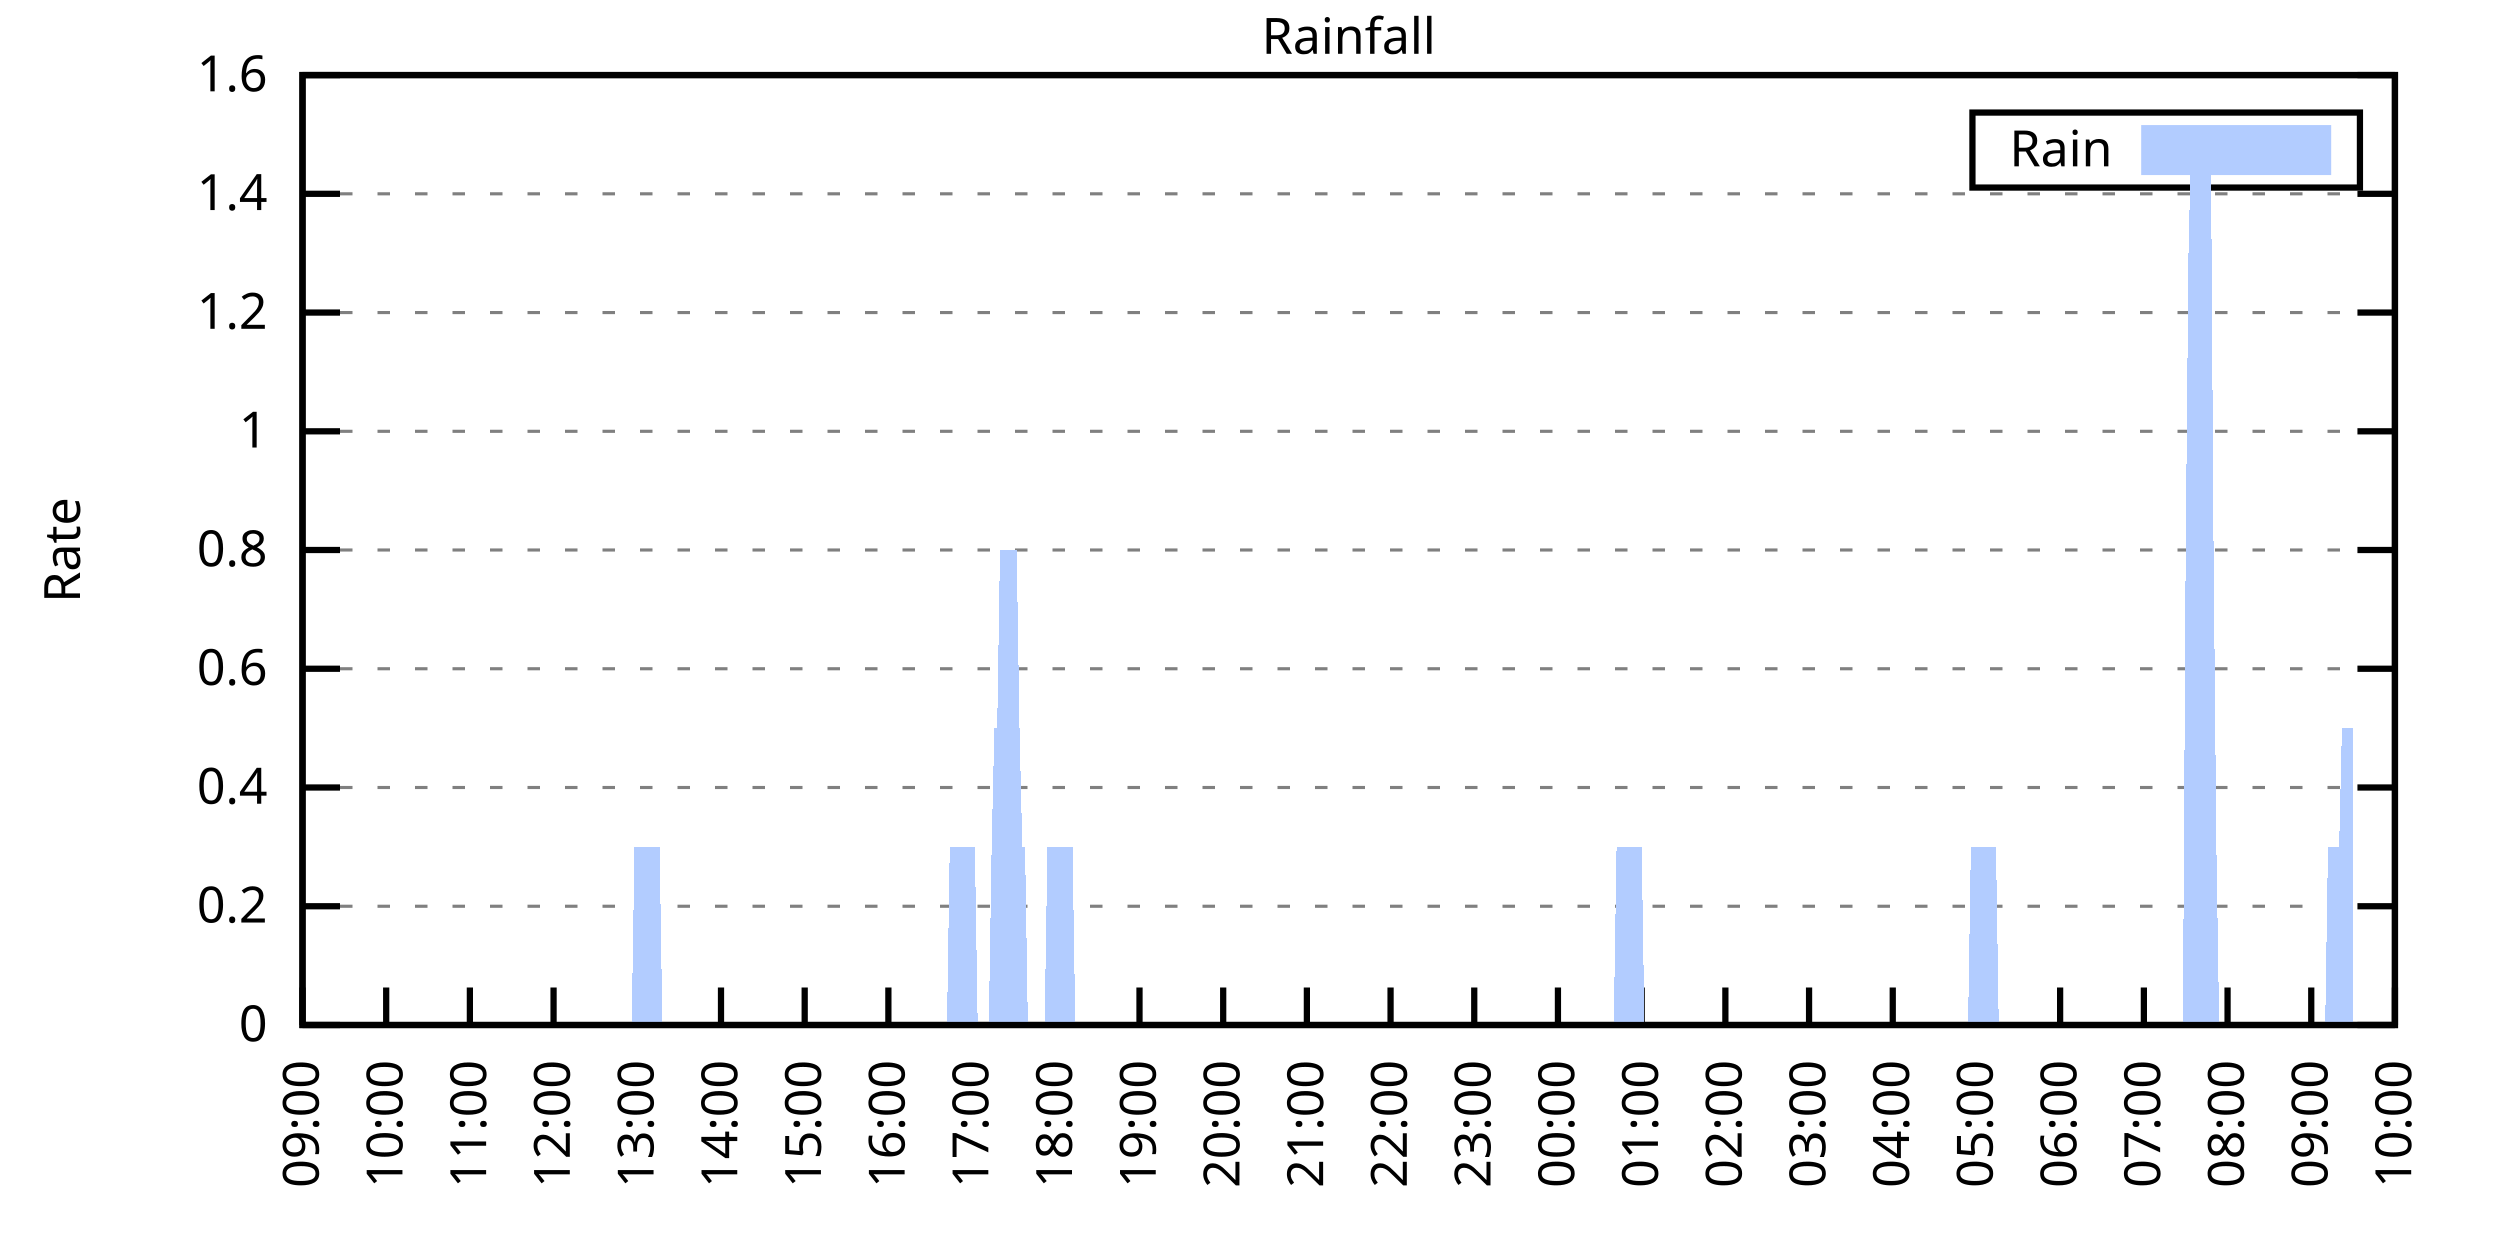
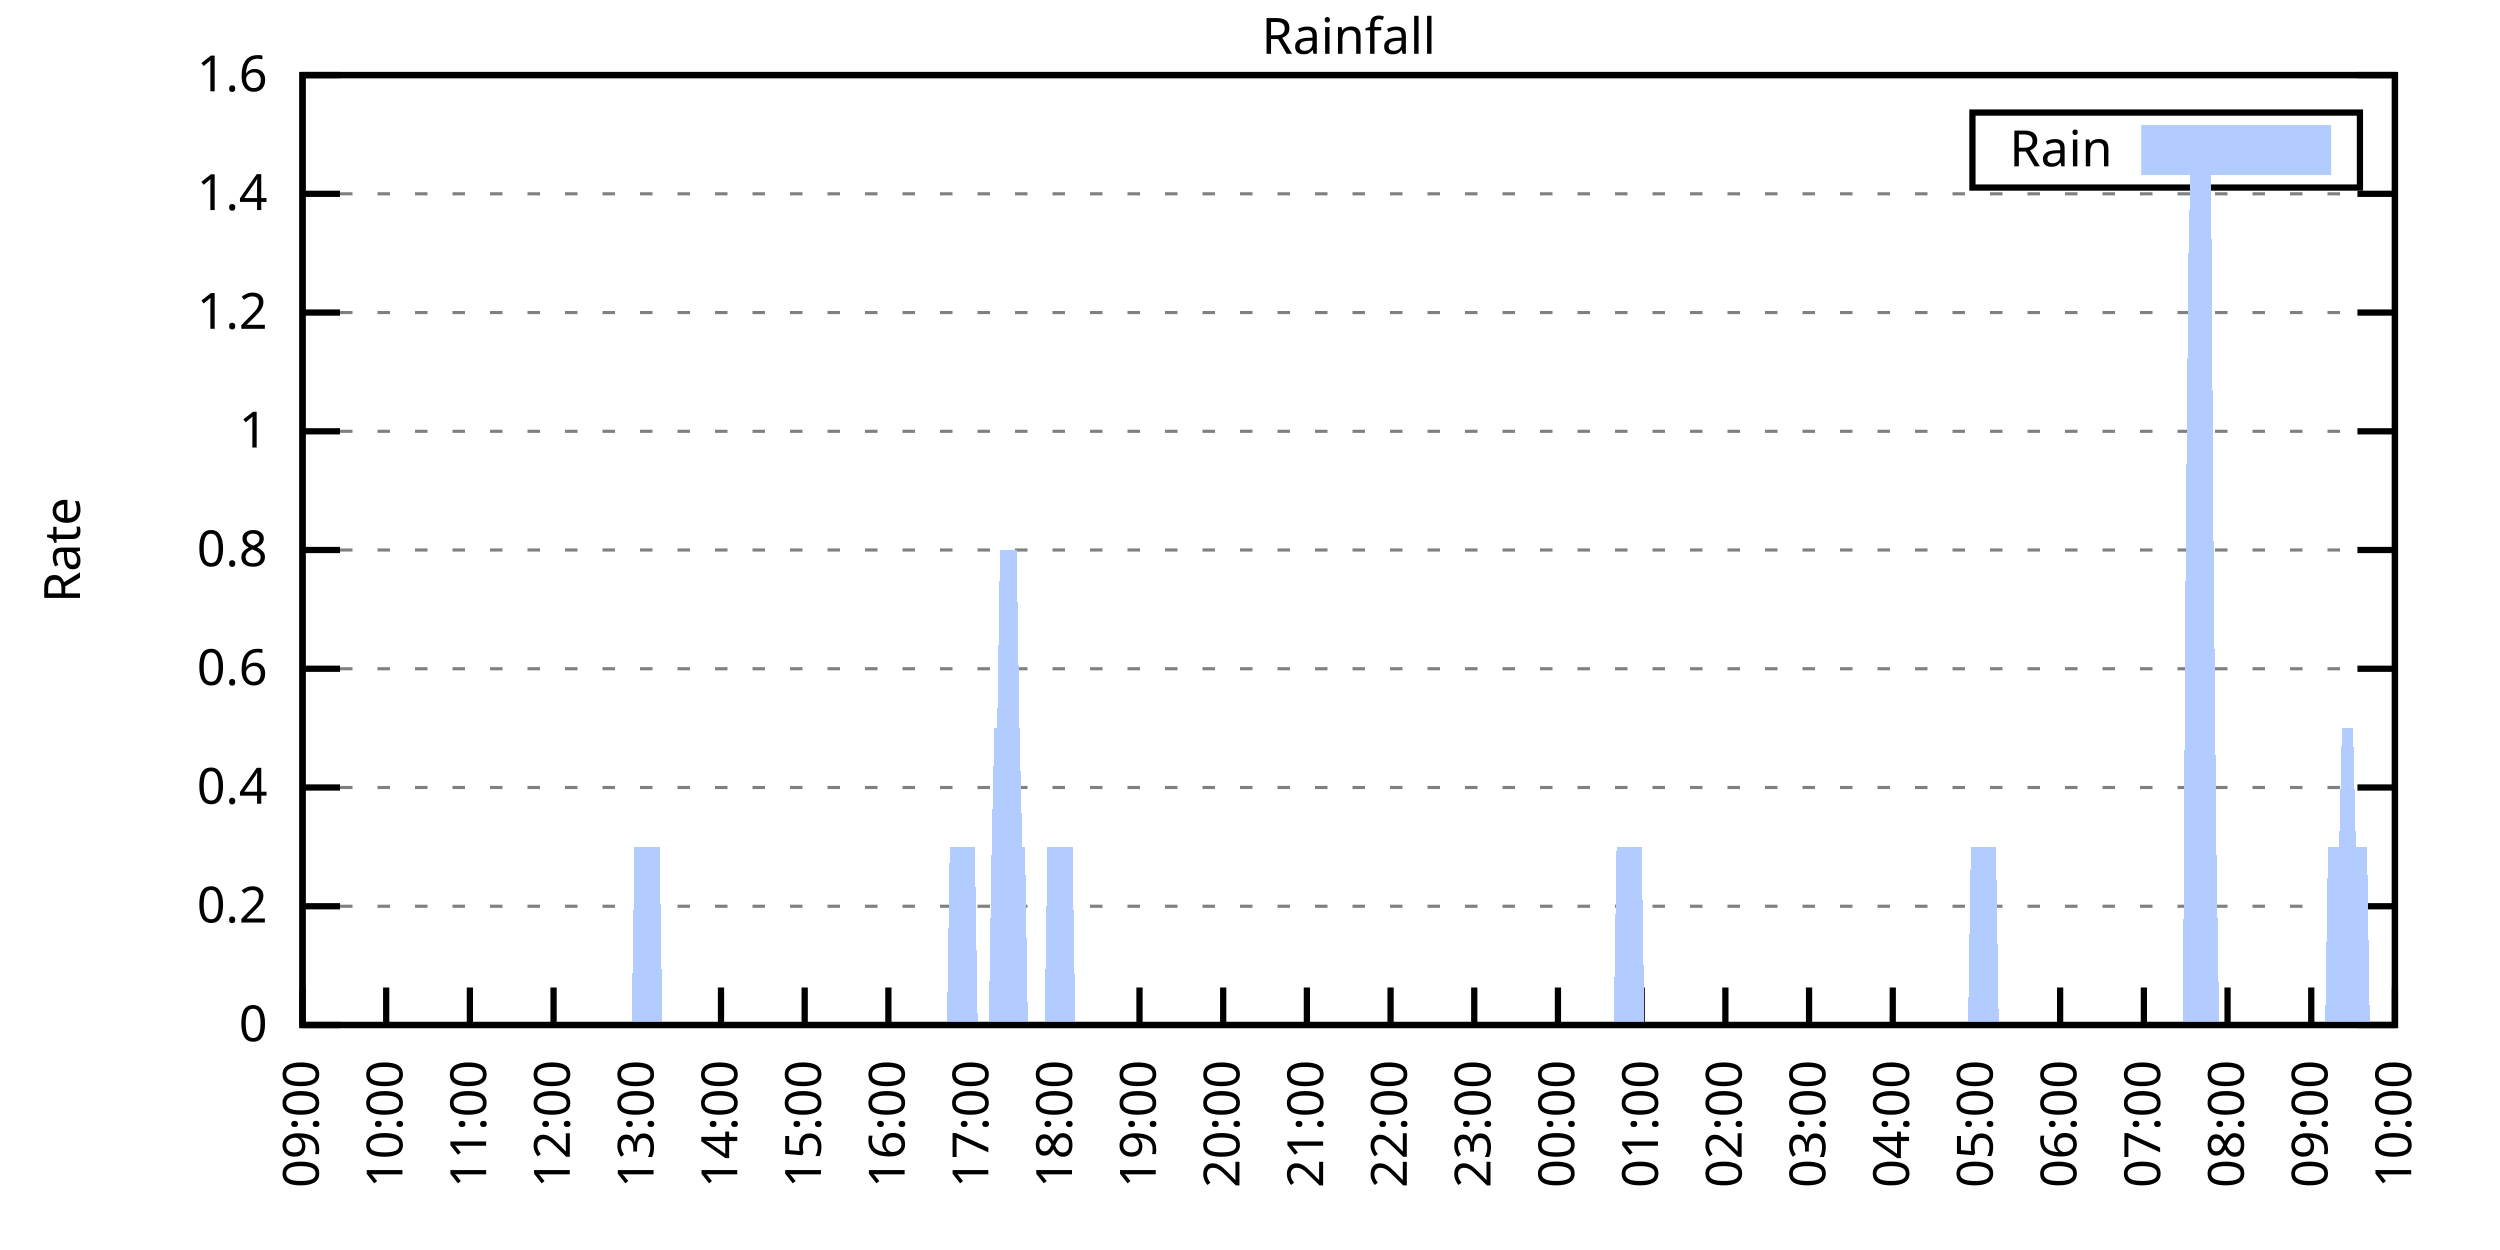
<svg xmlns="http://www.w3.org/2000/svg" xmlns:xlink="http://www.w3.org/1999/xlink" width="400" height="200" viewBox="0 0 400 200">
  <g id="gnuplot_canvas">
    <rect x="0" y="0" width="400" height="200" fill="none" />
    <defs>
      <circle id="gpDot" r="0.5" stroke-width="0.5" stroke="currentColor" />
      <path id="gpPt0" stroke-width="0.333" stroke="currentColor" d="M-1,0 h2 M0,-1 v2" />
      <path id="gpPt1" stroke-width="0.333" stroke="currentColor" d="M-1,-1 L1,1 M1,-1 L-1,1" />
      <path id="gpPt2" stroke-width="0.333" stroke="currentColor" d="M-1,0 L1,0 M0,-1 L0,1 M-1,-1 L1,1 M-1,1 L1,-1" />
      <rect id="gpPt3" stroke-width="0.333" stroke="currentColor" x="-1" y="-1" width="2" height="2" />
      <rect id="gpPt4" stroke-width="0.333" stroke="currentColor" fill="currentColor" x="-1" y="-1" width="2" height="2" />
      <circle id="gpPt5" stroke-width="0.333" stroke="currentColor" cx="0" cy="0" r="1" />
      <use xlink:href="#gpPt5" id="gpPt6" fill="currentColor" stroke="none" />
      <path id="gpPt7" stroke-width="0.333" stroke="currentColor" d="M0,-1.33 L-1.33,0.67 L1.33,0.67 z" />
      <use xlink:href="#gpPt7" id="gpPt8" fill="currentColor" stroke="none" />
      <use xlink:href="#gpPt7" id="gpPt9" stroke="currentColor" transform="rotate(180)" />
      <use xlink:href="#gpPt9" id="gpPt10" fill="currentColor" stroke="none" />
      <use xlink:href="#gpPt3" id="gpPt11" stroke="currentColor" transform="rotate(45)" />
      <use xlink:href="#gpPt11" id="gpPt12" fill="currentColor" stroke="none" />
      <path id="gpPt13" stroke-width="0.333" stroke="currentColor" d="M0,1.330 L1.265,0.411 L0.782,-1.067 L-0.782,-1.076 L-1.265,0.411 z" />
      <use xlink:href="#gpPt13" id="gpPt14" fill="currentColor" stroke="none" />
      <filter id="textbox" filterUnits="objectBoundingBox" x="0" y="0" height="1" width="1">
        <feFlood flood-color="white" flood-opacity="1" result="bgnd" />
        <feComposite in="SourceGraphic" in2="bgnd" operator="atop" />
      </filter>
      <filter id="greybox" filterUnits="objectBoundingBox" x="0" y="0" height="1" width="1">
        <feFlood flood-color="lightgrey" flood-opacity="1" result="grey" />
        <feComposite in="SourceGraphic" in2="grey" operator="atop" />
      </filter>
    </defs>
    <g fill="none" color="white" stroke="currentColor" stroke-width="1.00" stroke-linecap="butt" stroke-linejoin="miter">
</g>
    <g fill="none" color="black" stroke="currentColor" stroke-width="1.00" stroke-linecap="butt" stroke-linejoin="miter">
      <g stroke="none" shape-rendering="crispEdges">
        <polygon fill="rgb(255, 255, 255)" points="48.40,164.00 383.18,164.00 383.18,12.02 48.40,12.02 " />
      </g>
    </g>
    <g fill="none" color="black" stroke="currentColor" stroke-width="1.00" stroke-linecap="butt" stroke-linejoin="miter">
</g>
    <g fill="none" color="black" stroke="black" stroke-width="0.50" stroke-linecap="butt" stroke-linejoin="miter">
</g>
    <g fill="none" color="gray" stroke="currentColor" stroke-width="0.50" stroke-linecap="butt" stroke-linejoin="miter">
      <path stroke="gray" stroke-dasharray="2,4" class="gridline" d="M48.40,164.00 L383.19,164.00  " />
    </g>
    <g fill="none" color="gray" stroke="gray" stroke-width="1.00" stroke-linecap="butt" stroke-linejoin="miter">
</g>
    <g fill="none" color="black" stroke="currentColor" stroke-width="1.00" stroke-linecap="butt" stroke-linejoin="miter">
      <path stroke="black" d="M48.40,164.00 L54.40,164.00 M383.19,164.00 L377.19,164.00  " />
      <g transform="translate(42.80,166.60)" stroke="none" fill="black" font-family="Sans" font-size="8.00" text-anchor="end">
        <text>
          <tspan font-family="Sans"> 0</tspan>
        </text>
      </g>
    </g>
    <g fill="none" color="black" stroke="currentColor" stroke-width="1.00" stroke-linecap="butt" stroke-linejoin="miter">
</g>
    <g fill="none" color="black" stroke="black" stroke-width="0.50" stroke-linecap="butt" stroke-linejoin="miter">
</g>
    <g fill="none" color="gray" stroke="currentColor" stroke-width="0.50" stroke-linecap="butt" stroke-linejoin="miter">
      <path stroke="gray" stroke-dasharray="2,4" class="gridline" d="M48.40,145.00 L383.19,145.00  " />
    </g>
    <g fill="none" color="gray" stroke="gray" stroke-width="1.00" stroke-linecap="butt" stroke-linejoin="miter">
</g>
    <g fill="none" color="black" stroke="currentColor" stroke-width="1.00" stroke-linecap="butt" stroke-linejoin="miter">
      <path stroke="black" d="M48.40,145.00 L54.40,145.00 M383.19,145.00 L377.19,145.00  " />
      <g transform="translate(42.80,147.60)" stroke="none" fill="black" font-family="Sans" font-size="8.00" text-anchor="end">
        <text>
          <tspan font-family="Sans"> 0.2</tspan>
        </text>
      </g>
    </g>
    <g fill="none" color="black" stroke="currentColor" stroke-width="1.00" stroke-linecap="butt" stroke-linejoin="miter">
</g>
    <g fill="none" color="black" stroke="black" stroke-width="0.50" stroke-linecap="butt" stroke-linejoin="miter">
</g>
    <g fill="none" color="gray" stroke="currentColor" stroke-width="0.50" stroke-linecap="butt" stroke-linejoin="miter">
      <path stroke="gray" stroke-dasharray="2,4" class="gridline" d="M48.40,126.00 L383.19,126.00  " />
    </g>
    <g fill="none" color="gray" stroke="gray" stroke-width="1.00" stroke-linecap="butt" stroke-linejoin="miter">
</g>
    <g fill="none" color="black" stroke="currentColor" stroke-width="1.00" stroke-linecap="butt" stroke-linejoin="miter">
      <path stroke="black" d="M48.40,126.00 L54.40,126.00 M383.19,126.00 L377.19,126.00  " />
      <g transform="translate(42.80,128.60)" stroke="none" fill="black" font-family="Sans" font-size="8.00" text-anchor="end">
        <text>
          <tspan font-family="Sans"> 0.4</tspan>
        </text>
      </g>
    </g>
    <g fill="none" color="black" stroke="currentColor" stroke-width="1.00" stroke-linecap="butt" stroke-linejoin="miter">
</g>
    <g fill="none" color="black" stroke="black" stroke-width="0.50" stroke-linecap="butt" stroke-linejoin="miter">
</g>
    <g fill="none" color="gray" stroke="currentColor" stroke-width="0.50" stroke-linecap="butt" stroke-linejoin="miter">
      <path stroke="gray" stroke-dasharray="2,4" class="gridline" d="M48.40,107.00 L383.19,107.00  " />
    </g>
    <g fill="none" color="gray" stroke="gray" stroke-width="1.00" stroke-linecap="butt" stroke-linejoin="miter">
</g>
    <g fill="none" color="black" stroke="currentColor" stroke-width="1.00" stroke-linecap="butt" stroke-linejoin="miter">
      <path stroke="black" d="M48.40,107.00 L54.40,107.00 M383.19,107.00 L377.19,107.00  " />
      <g transform="translate(42.80,109.60)" stroke="none" fill="black" font-family="Sans" font-size="8.00" text-anchor="end">
        <text>
          <tspan font-family="Sans"> 0.6</tspan>
        </text>
      </g>
    </g>
    <g fill="none" color="black" stroke="currentColor" stroke-width="1.00" stroke-linecap="butt" stroke-linejoin="miter">
</g>
    <g fill="none" color="black" stroke="black" stroke-width="0.50" stroke-linecap="butt" stroke-linejoin="miter">
</g>
    <g fill="none" color="gray" stroke="currentColor" stroke-width="0.50" stroke-linecap="butt" stroke-linejoin="miter">
      <path stroke="gray" stroke-dasharray="2,4" class="gridline" d="M48.40,88.00 L383.19,88.00  " />
    </g>
    <g fill="none" color="gray" stroke="gray" stroke-width="1.00" stroke-linecap="butt" stroke-linejoin="miter">
</g>
    <g fill="none" color="black" stroke="currentColor" stroke-width="1.00" stroke-linecap="butt" stroke-linejoin="miter">
      <path stroke="black" d="M48.40,88.00 L54.40,88.00 M383.19,88.00 L377.19,88.00  " />
      <g transform="translate(42.80,90.60)" stroke="none" fill="black" font-family="Sans" font-size="8.00" text-anchor="end">
        <text>
          <tspan font-family="Sans"> 0.8</tspan>
        </text>
      </g>
    </g>
    <g fill="none" color="black" stroke="currentColor" stroke-width="1.00" stroke-linecap="butt" stroke-linejoin="miter">
</g>
    <g fill="none" color="black" stroke="black" stroke-width="0.50" stroke-linecap="butt" stroke-linejoin="miter">
</g>
    <g fill="none" color="gray" stroke="currentColor" stroke-width="0.50" stroke-linecap="butt" stroke-linejoin="miter">
      <path stroke="gray" stroke-dasharray="2,4" class="gridline" d="M48.40,69.01 L383.19,69.01  " />
    </g>
    <g fill="none" color="gray" stroke="gray" stroke-width="1.00" stroke-linecap="butt" stroke-linejoin="miter">
</g>
    <g fill="none" color="black" stroke="currentColor" stroke-width="1.00" stroke-linecap="butt" stroke-linejoin="miter">
      <path stroke="black" d="M48.40,69.01 L54.40,69.01 M383.19,69.01 L377.19,69.01  " />
      <g transform="translate(42.80,71.61)" stroke="none" fill="black" font-family="Sans" font-size="8.00" text-anchor="end">
        <text>
          <tspan font-family="Sans"> 1</tspan>
        </text>
      </g>
    </g>
    <g fill="none" color="black" stroke="currentColor" stroke-width="1.00" stroke-linecap="butt" stroke-linejoin="miter">
</g>
    <g fill="none" color="black" stroke="black" stroke-width="0.50" stroke-linecap="butt" stroke-linejoin="miter">
</g>
    <g fill="none" color="gray" stroke="currentColor" stroke-width="0.50" stroke-linecap="butt" stroke-linejoin="miter">
      <path stroke="gray" stroke-dasharray="2,4" class="gridline" d="M48.40,50.01 L383.19,50.01  " />
    </g>
    <g fill="none" color="gray" stroke="gray" stroke-width="1.00" stroke-linecap="butt" stroke-linejoin="miter">
</g>
    <g fill="none" color="black" stroke="currentColor" stroke-width="1.00" stroke-linecap="butt" stroke-linejoin="miter">
      <path stroke="black" d="M48.40,50.01 L54.40,50.01 M383.19,50.01 L377.19,50.01  " />
      <g transform="translate(42.80,52.61)" stroke="none" fill="black" font-family="Sans" font-size="8.00" text-anchor="end">
        <text>
          <tspan font-family="Sans"> 1.2</tspan>
        </text>
      </g>
    </g>
    <g fill="none" color="black" stroke="currentColor" stroke-width="1.00" stroke-linecap="butt" stroke-linejoin="miter">
</g>
    <g fill="none" color="black" stroke="black" stroke-width="0.50" stroke-linecap="butt" stroke-linejoin="miter">
</g>
    <g fill="none" color="gray" stroke="currentColor" stroke-width="0.50" stroke-linecap="butt" stroke-linejoin="miter">
      <path stroke="gray" stroke-dasharray="2,4" class="gridline" d="M48.40,31.01 L383.19,31.01  " />
    </g>
    <g fill="none" color="gray" stroke="gray" stroke-width="1.00" stroke-linecap="butt" stroke-linejoin="miter">
</g>
    <g fill="none" color="black" stroke="currentColor" stroke-width="1.00" stroke-linecap="butt" stroke-linejoin="miter">
      <path stroke="black" d="M48.40,31.01 L54.40,31.01 M383.19,31.01 L377.19,31.01  " />
      <g transform="translate(42.80,33.61)" stroke="none" fill="black" font-family="Sans" font-size="8.00" text-anchor="end">
        <text>
          <tspan font-family="Sans"> 1.4</tspan>
        </text>
      </g>
    </g>
    <g fill="none" color="black" stroke="currentColor" stroke-width="1.00" stroke-linecap="butt" stroke-linejoin="miter">
</g>
    <g fill="none" color="black" stroke="black" stroke-width="0.50" stroke-linecap="butt" stroke-linejoin="miter">
</g>
    <g fill="none" color="gray" stroke="currentColor" stroke-width="0.50" stroke-linecap="butt" stroke-linejoin="miter">
      <path stroke="gray" stroke-dasharray="2,4" class="gridline" d="M48.40,12.01 L383.19,12.01  " />
    </g>
    <g fill="none" color="gray" stroke="gray" stroke-width="1.00" stroke-linecap="butt" stroke-linejoin="miter">
</g>
    <g fill="none" color="black" stroke="currentColor" stroke-width="1.00" stroke-linecap="butt" stroke-linejoin="miter">
      <path stroke="black" d="M48.40,12.01 L54.40,12.01 M383.19,12.01 L377.19,12.01  " />
      <g transform="translate(42.80,14.61)" stroke="none" fill="black" font-family="Sans" font-size="8.00" text-anchor="end">
        <text>
          <tspan font-family="Sans"> 1.6</tspan>
        </text>
      </g>
    </g>
    <g fill="none" color="black" stroke="currentColor" stroke-width="1.00" stroke-linecap="butt" stroke-linejoin="miter">
      <path stroke="black" d="M48.40,164.00 L48.40,158.00  " />
      <g transform="translate(51.00,169.60) rotate(270.00)" stroke="none" fill="black" font-family="Sans" font-size="8.00" text-anchor="end">
        <text>
          <tspan font-family="Sans">09:00</tspan>
        </text>
      </g>
    </g>
    <g fill="none" color="black" stroke="currentColor" stroke-width="1.00" stroke-linecap="butt" stroke-linejoin="miter">
      <path stroke="black" d="M61.79,164.00 L61.79,158.00  " />
      <g transform="translate(64.39,169.60) rotate(270.00)" stroke="none" fill="black" font-family="Sans" font-size="8.00" text-anchor="end">
        <text>
          <tspan font-family="Sans">10:00</tspan>
        </text>
      </g>
    </g>
    <g fill="none" color="black" stroke="currentColor" stroke-width="1.00" stroke-linecap="butt" stroke-linejoin="miter">
      <path stroke="black" d="M75.18,164.00 L75.18,158.00  " />
      <g transform="translate(77.78,169.60) rotate(270.00)" stroke="none" fill="black" font-family="Sans" font-size="8.00" text-anchor="end">
        <text>
          <tspan font-family="Sans">11:00</tspan>
        </text>
      </g>
    </g>
    <g fill="none" color="black" stroke="currentColor" stroke-width="1.00" stroke-linecap="butt" stroke-linejoin="miter">
      <path stroke="black" d="M88.57,164.00 L88.57,158.00  " />
      <g transform="translate(91.17,169.60) rotate(270.00)" stroke="none" fill="black" font-family="Sans" font-size="8.00" text-anchor="end">
        <text>
          <tspan font-family="Sans">12:00</tspan>
        </text>
      </g>
    </g>
    <g fill="none" color="black" stroke="currentColor" stroke-width="1.00" stroke-linecap="butt" stroke-linejoin="miter">
      <path stroke="black" d="M101.97,164.00 L101.97,158.00  " />
      <g transform="translate(104.57,169.60) rotate(270.00)" stroke="none" fill="black" font-family="Sans" font-size="8.00" text-anchor="end">
        <text>
          <tspan font-family="Sans">13:00</tspan>
        </text>
      </g>
    </g>
    <g fill="none" color="black" stroke="currentColor" stroke-width="1.00" stroke-linecap="butt" stroke-linejoin="miter">
      <path stroke="black" d="M115.36,164.00 L115.36,158.00  " />
      <g transform="translate(117.96,169.60) rotate(270.00)" stroke="none" fill="black" font-family="Sans" font-size="8.00" text-anchor="end">
        <text>
          <tspan font-family="Sans">14:00</tspan>
        </text>
      </g>
    </g>
    <g fill="none" color="black" stroke="currentColor" stroke-width="1.00" stroke-linecap="butt" stroke-linejoin="miter">
      <path stroke="black" d="M128.75,164.00 L128.75,158.00  " />
      <g transform="translate(131.35,169.60) rotate(270.00)" stroke="none" fill="black" font-family="Sans" font-size="8.00" text-anchor="end">
        <text>
          <tspan font-family="Sans">15:00</tspan>
        </text>
      </g>
    </g>
    <g fill="none" color="black" stroke="currentColor" stroke-width="1.00" stroke-linecap="butt" stroke-linejoin="miter">
      <path stroke="black" d="M142.14,164.00 L142.14,158.00  " />
      <g transform="translate(144.74,169.60) rotate(270.00)" stroke="none" fill="black" font-family="Sans" font-size="8.00" text-anchor="end">
        <text>
          <tspan font-family="Sans">16:00</tspan>
        </text>
      </g>
    </g>
    <g fill="none" color="black" stroke="currentColor" stroke-width="1.00" stroke-linecap="butt" stroke-linejoin="miter">
      <path stroke="black" d="M155.53,164.00 L155.53,158.00  " />
      <g transform="translate(158.13,169.60) rotate(270.00)" stroke="none" fill="black" font-family="Sans" font-size="8.00" text-anchor="end">
        <text>
          <tspan font-family="Sans">17:00</tspan>
        </text>
      </g>
    </g>
    <g fill="none" color="black" stroke="currentColor" stroke-width="1.00" stroke-linecap="butt" stroke-linejoin="miter">
      <path stroke="black" d="M168.92,164.00 L168.92,158.00  " />
      <g transform="translate(171.52,169.60) rotate(270.00)" stroke="none" fill="black" font-family="Sans" font-size="8.00" text-anchor="end">
        <text>
          <tspan font-family="Sans">18:00</tspan>
        </text>
      </g>
    </g>
    <g fill="none" color="black" stroke="currentColor" stroke-width="1.00" stroke-linecap="butt" stroke-linejoin="miter">
      <path stroke="black" d="M182.32,164.00 L182.32,158.00  " />
      <g transform="translate(184.92,169.60) rotate(270.00)" stroke="none" fill="black" font-family="Sans" font-size="8.00" text-anchor="end">
        <text>
          <tspan font-family="Sans">19:00</tspan>
        </text>
      </g>
    </g>
    <g fill="none" color="black" stroke="currentColor" stroke-width="1.00" stroke-linecap="butt" stroke-linejoin="miter">
      <path stroke="black" d="M195.71,164.00 L195.71,158.00  " />
      <g transform="translate(198.31,169.60) rotate(270.00)" stroke="none" fill="black" font-family="Sans" font-size="8.00" text-anchor="end">
        <text>
          <tspan font-family="Sans">20:00</tspan>
        </text>
      </g>
    </g>
    <g fill="none" color="black" stroke="currentColor" stroke-width="1.00" stroke-linecap="butt" stroke-linejoin="miter">
      <path stroke="black" d="M209.10,164.00 L209.10,158.00  " />
      <g transform="translate(211.70,169.60) rotate(270.00)" stroke="none" fill="black" font-family="Sans" font-size="8.00" text-anchor="end">
        <text>
          <tspan font-family="Sans">21:00</tspan>
        </text>
      </g>
    </g>
    <g fill="none" color="black" stroke="currentColor" stroke-width="1.00" stroke-linecap="butt" stroke-linejoin="miter">
      <path stroke="black" d="M222.49,164.00 L222.49,158.00  " />
      <g transform="translate(225.09,169.60) rotate(270.00)" stroke="none" fill="black" font-family="Sans" font-size="8.00" text-anchor="end">
        <text>
          <tspan font-family="Sans">22:00</tspan>
        </text>
      </g>
    </g>
    <g fill="none" color="black" stroke="currentColor" stroke-width="1.00" stroke-linecap="butt" stroke-linejoin="miter">
      <path stroke="black" d="M235.88,164.00 L235.88,158.00  " />
      <g transform="translate(238.48,169.60) rotate(270.00)" stroke="none" fill="black" font-family="Sans" font-size="8.00" text-anchor="end">
        <text>
          <tspan font-family="Sans">23:00</tspan>
        </text>
      </g>
    </g>
    <g fill="none" color="black" stroke="currentColor" stroke-width="1.00" stroke-linecap="butt" stroke-linejoin="miter">
      <path stroke="black" d="M249.27,164.00 L249.27,158.00  " />
      <g transform="translate(251.87,169.60) rotate(270.00)" stroke="none" fill="black" font-family="Sans" font-size="8.00" text-anchor="end">
        <text>
          <tspan font-family="Sans">00:00</tspan>
        </text>
      </g>
    </g>
    <g fill="none" color="black" stroke="currentColor" stroke-width="1.00" stroke-linecap="butt" stroke-linejoin="miter">
      <path stroke="black" d="M262.67,164.00 L262.67,158.00  " />
      <g transform="translate(265.27,169.60) rotate(270.00)" stroke="none" fill="black" font-family="Sans" font-size="8.00" text-anchor="end">
        <text>
          <tspan font-family="Sans">01:00</tspan>
        </text>
      </g>
    </g>
    <g fill="none" color="black" stroke="currentColor" stroke-width="1.00" stroke-linecap="butt" stroke-linejoin="miter">
      <path stroke="black" d="M276.06,164.00 L276.06,158.00  " />
      <g transform="translate(278.66,169.60) rotate(270.00)" stroke="none" fill="black" font-family="Sans" font-size="8.00" text-anchor="end">
        <text>
          <tspan font-family="Sans">02:00</tspan>
        </text>
      </g>
    </g>
    <g fill="none" color="black" stroke="currentColor" stroke-width="1.00" stroke-linecap="butt" stroke-linejoin="miter">
      <path stroke="black" d="M289.45,164.00 L289.45,158.00  " />
      <g transform="translate(292.05,169.60) rotate(270.00)" stroke="none" fill="black" font-family="Sans" font-size="8.00" text-anchor="end">
        <text>
          <tspan font-family="Sans">03:00</tspan>
        </text>
      </g>
    </g>
    <g fill="none" color="black" stroke="currentColor" stroke-width="1.00" stroke-linecap="butt" stroke-linejoin="miter">
      <path stroke="black" d="M302.84,164.00 L302.84,158.00  " />
      <g transform="translate(305.44,169.60) rotate(270.00)" stroke="none" fill="black" font-family="Sans" font-size="8.00" text-anchor="end">
        <text>
          <tspan font-family="Sans">04:00</tspan>
        </text>
      </g>
    </g>
    <g fill="none" color="black" stroke="currentColor" stroke-width="1.00" stroke-linecap="butt" stroke-linejoin="miter">
      <path stroke="black" d="M316.23,164.00 L316.23,158.00  " />
      <g transform="translate(318.83,169.60) rotate(270.00)" stroke="none" fill="black" font-family="Sans" font-size="8.00" text-anchor="end">
        <text>
          <tspan font-family="Sans">05:00</tspan>
        </text>
      </g>
    </g>
    <g fill="none" color="black" stroke="currentColor" stroke-width="1.00" stroke-linecap="butt" stroke-linejoin="miter">
      <path stroke="black" d="M329.62,164.00 L329.62,158.00  " />
      <g transform="translate(332.22,169.60) rotate(270.00)" stroke="none" fill="black" font-family="Sans" font-size="8.00" text-anchor="end">
        <text>
          <tspan font-family="Sans">06:00</tspan>
        </text>
      </g>
    </g>
    <g fill="none" color="black" stroke="currentColor" stroke-width="1.00" stroke-linecap="butt" stroke-linejoin="miter">
      <path stroke="black" d="M343.02,164.00 L343.02,158.00  " />
      <g transform="translate(345.62,169.60) rotate(270.00)" stroke="none" fill="black" font-family="Sans" font-size="8.00" text-anchor="end">
        <text>
          <tspan font-family="Sans">07:00</tspan>
        </text>
      </g>
    </g>
    <g fill="none" color="black" stroke="currentColor" stroke-width="1.00" stroke-linecap="butt" stroke-linejoin="miter">
      <path stroke="black" d="M356.41,164.00 L356.41,158.00  " />
      <g transform="translate(359.01,169.60) rotate(270.00)" stroke="none" fill="black" font-family="Sans" font-size="8.00" text-anchor="end">
        <text>
          <tspan font-family="Sans">08:00</tspan>
        </text>
      </g>
    </g>
    <g fill="none" color="black" stroke="currentColor" stroke-width="1.00" stroke-linecap="butt" stroke-linejoin="miter">
      <path stroke="black" d="M369.80,164.00 L369.80,158.00  " />
      <g transform="translate(372.40,169.60) rotate(270.00)" stroke="none" fill="black" font-family="Sans" font-size="8.00" text-anchor="end">
        <text>
          <tspan font-family="Sans">09:00</tspan>
        </text>
      </g>
    </g>
    <g fill="none" color="black" stroke="currentColor" stroke-width="1.00" stroke-linecap="butt" stroke-linejoin="miter">
      <path stroke="black" d="M383.19,164.00 L383.19,158.00  " />
      <g transform="translate(385.79,169.60) rotate(270.00)" stroke="none" fill="black" font-family="Sans" font-size="8.00" text-anchor="end">
        <text>
          <tspan font-family="Sans">10:00</tspan>
        </text>
      </g>
    </g>
    <g fill="none" color="black" stroke="currentColor" stroke-width="1.00" stroke-linecap="butt" stroke-linejoin="miter">
</g>
    <g fill="none" color="black" stroke="currentColor" stroke-width="1.00" stroke-linecap="butt" stroke-linejoin="miter">
      <path stroke="black" d="M48.40,12.01 L48.40,164.00 L383.19,164.00 L383.19,12.01 L48.40,12.01 Z  " />
    </g>
    <g fill="none" color="black" stroke="currentColor" stroke-width="1.00" stroke-linecap="butt" stroke-linejoin="miter">
</g>
    <g fill="none" color="black" stroke="currentColor" stroke-width="1.00" stroke-linecap="butt" stroke-linejoin="miter">
      <path stroke="black" d="M315.59,30.01 L315.59,18.01 L377.59,18.01 L377.59,30.01 L315.59,30.01 Z  " />
    </g>
    <g id="Rainfall_plot_1">
      <g fill="none" color="white" stroke="black" stroke-width="2.00" stroke-linecap="butt" stroke-linejoin="miter">
</g>
      <g fill="none" color="black" stroke="currentColor" stroke-width="2.00" stroke-linecap="butt" stroke-linejoin="miter">
        <g transform="translate(337.99,26.61)" stroke="none" fill="black" font-family="Sans" font-size="8.00" text-anchor="end">
          <text>
            <tspan font-family="Sans">Rain</tspan>
          </text>
        </g>
      </g>
      <g fill="none" color="black" stroke="currentColor" stroke-width="2.00" stroke-linecap="butt" stroke-linejoin="miter">
        <g stroke="none" shape-rendering="crispEdges">
          <polygon fill="rgb(178, 204, 255)" points="343.59,27.01 371.99,27.01 371.99,21.01 343.59,21.01 " />
        </g>
        <path stroke="rgb(178, 204, 255)" d="M343.59,27.01 L371.99,27.01 L371.99,21.01 L343.59,21.01 L343.59,27.01 Z  " />
      </g>
      <g fill="none" color="black" stroke="currentColor" stroke-width="2.00" stroke-linecap="butt" stroke-linejoin="miter">
        <g stroke="none" shape-rendering="crispEdges">
-           <polygon fill="rgb(178, 204, 255)" points="55.54,164.00 55.99,164.00 56.43,164.00 56.88,164.00 57.33,164.00 57.77,164.00 58.22,164.00 58.67,164.00 59.11,164.00 59.56,164.00 60.01,164.00 60.45,164.00 60.90,164.00 61.35,164.00 61.79,164.00 62.24,164.00 62.68,164.00 63.13,164.00 63.58,164.00 64.02,164.00 64.47,164.00 64.92,164.00 65.36,164.00 65.81,164.00 66.26,164.00 66.70,164.00 67.15,164.00 67.59,164.00 68.04,164.00 68.49,164.00 68.93,164.00 69.38,164.00 69.83,164.00 70.27,164.00 70.72,164.00 71.17,164.00 71.61,164.00 72.06,164.00 72.50,164.00 72.95,164.00 73.40,164.00 73.84,164.00 74.29,164.00 74.74,164.00 75.18,164.00 75.63,164.00 76.08,164.00 76.52,164.00 76.97,164.00 77.42,164.00 77.86,164.00 78.31,164.00 78.75,164.00 79.20,164.00 79.65,164.00 80.09,164.00 80.54,164.00 80.99,164.00 81.43,164.00 81.88,164.00 82.33,164.00 82.77,164.00 83.22,164.00 83.66,164.00 84.11,164.00 84.56,164.00 85.00,164.00 85.45,164.00 85.90,164.00 86.34,164.00 86.79,164.00 87.24,164.00 87.68,164.00 88.13,164.00 88.57,164.00 89.02,164.00 89.47,164.00 89.91,164.00 90.36,164.00 90.81,164.00 91.25,164.00 91.70,164.00 92.15,164.00 92.59,164.00 93.04,164.00 93.49,164.00 93.93,164.00 94.38,164.00 94.82,164.00 95.27,164.00 95.72,164.00 96.16,164.00 96.61,164.00 97.06,164.00 97.50,164.00 97.95,164.00 98.40,164.00 98.84,164.00 99.29,164.00 99.73,164.00 100.18,164.00 100.63,164.00 101.07,164.00 101.52,135.50 101.97,135.50 102.41,135.50 102.86,135.50 103.31,135.50 103.75,135.50 104.20,135.50 104.64,135.50 105.09,135.50 105.54,135.50 105.98,164.00 106.43,164.00 106.88,164.00 107.32,164.00 107.77,164.00 108.22,164.00 108.66,164.00 109.11,164.00 109.55,164.00 110.00,164.00 110.45,164.00 110.89,164.00 111.34,164.00 111.79,164.00 112.23,164.00 112.68,164.00 113.13,164.00 113.57,164.00 114.02,164.00 114.47,164.00 114.91,164.00 115.36,164.00 115.80,164.00 116.25,164.00 116.70,164.00 117.14,164.00 117.59,164.00 118.04,164.00 118.48,164.00 118.93,164.00 119.38,164.00 119.82,164.00 120.27,164.00 120.71,164.00 121.16,164.00 121.61,164.00 122.05,164.00 122.50,164.00 122.95,164.00 123.39,164.00 123.84,164.00 124.29,164.00 124.73,164.00 125.18,164.00 125.62,164.00 126.07,164.00 126.52,164.00 126.96,164.00 127.41,164.00 127.86,164.00 128.30,164.00 128.75,164.00 129.20,164.00 129.64,164.00 130.09,164.00 130.54,164.00 130.98,164.00 131.43,164.00 131.87,164.00 132.32,164.00 132.77,164.00 133.21,164.00 133.66,164.00 134.11,164.00 134.55,164.00 135.00,164.00 135.45,164.00 135.89,164.00 136.34,164.00 136.78,164.00 137.23,164.00 137.68,164.00 138.12,164.00 138.57,164.00 139.02,164.00 139.46,164.00 139.91,164.00 140.36,164.00 140.80,164.00 141.25,164.00 141.69,164.00 142.14,164.00 142.59,164.00 143.03,164.00 143.48,164.00 143.93,164.00 144.37,164.00 144.82,164.00 145.27,164.00 145.71,164.00 146.16,164.00 146.61,164.00 147.05,164.00 147.50,164.00 147.94,164.00 148.39,164.00 148.84,164.00 149.28,164.00 149.73,164.00 150.18,164.00 150.62,164.00 151.07,164.00 151.52,164.00 151.96,135.50 152.41,135.50 152.85,135.50 153.30,135.50 153.75,135.50 154.19,135.50 154.64,135.50 155.09,135.50 155.53,135.50 155.98,135.50 156.43,164.00 156.87,164.00 157.32,164.00 157.76,164.00 158.21,164.00 158.66,135.50 159.10,116.50 159.55,116.50 160.00,88.00 160.44,88.00 160.89,88.00 161.34,88.00 161.78,88.00 162.23,88.00 162.67,88.00 163.12,116.50 163.57,135.50 164.01,135.50 164.46,164.00 164.91,164.00 165.35,164.00 165.80,164.00 166.25,164.00 166.69,164.00 167.14,164.00 167.59,135.50 168.03,135.50 168.48,135.50 168.92,135.50 169.37,135.50 169.82,135.50 170.26,135.50 170.71,135.50 171.16,135.50 171.60,135.50 172.05,164.00 172.50,164.00 172.94,164.00 173.39,164.00 173.83,164.00 174.28,164.00 174.73,164.00 175.17,164.00 175.62,164.00 176.07,164.00 176.51,164.00 176.96,164.00 177.41,164.00 177.85,164.00 178.30,164.00 178.74,164.00 179.19,164.00 179.64,164.00 180.08,164.00 180.53,164.00 180.98,164.00 181.42,164.00 181.87,164.00 182.32,164.00 182.76,164.00 183.21,164.00 183.66,164.00 184.10,164.00 184.55,164.00 184.99,164.00 185.44,164.00 185.89,164.00 186.33,164.00 186.78,164.00 187.23,164.00 187.67,164.00 188.12,164.00 188.57,164.00 189.01,164.00 189.46,164.00 189.90,164.00 190.35,164.00 190.80,164.00 191.24,164.00 191.69,164.00 192.14,164.00 192.58,164.00 193.03,164.00 193.48,164.00 193.92,164.00 194.37,164.00 194.81,164.00 195.26,164.00 195.71,164.00 196.15,164.00 196.60,164.00 197.05,164.00 197.49,164.00 197.94,164.00 198.39,164.00 198.83,164.00 199.28,164.00 199.73,164.00 200.17,164.00 200.62,164.00 201.06,164.00 201.51,164.00 201.96,164.00 202.40,164.00 202.85,164.00 203.30,164.00 203.74,164.00 204.19,164.00 204.64,164.00 205.08,164.00 205.53,164.00 205.97,164.00 206.42,164.00 206.87,164.00 207.31,164.00 207.76,164.00 208.21,164.00 208.65,164.00 209.10,164.00 209.55,164.00 209.99,164.00 210.44,164.00 210.88,164.00 211.33,164.00 211.78,164.00 212.22,164.00 212.67,164.00 213.12,164.00 213.56,164.00 214.01,164.00 214.46,164.00 214.90,164.00 215.35,164.00 215.80,164.00 216.24,164.00 216.69,164.00 217.13,164.00 217.58,164.00 218.03,164.00 218.47,164.00 218.92,164.00 219.37,164.00 219.81,164.00 220.26,164.00 220.71,164.00 221.15,164.00 221.60,164.00 222.04,164.00 222.49,164.00 222.94,164.00 223.38,164.00 223.83,164.00 224.28,164.00 224.72,164.00 225.17,164.00 225.62,164.00 226.06,164.00 226.51,164.00 226.95,164.00 227.40,164.00 227.85,164.00 228.29,164.00 228.74,164.00 229.19,164.00 229.63,164.00 230.08,164.00 230.53,164.00 230.97,164.00 231.42,164.00 231.86,164.00 232.31,164.00 232.76,164.00 233.20,164.00 233.65,164.00 234.10,164.00 234.54,164.00 234.99,164.00 235.44,164.00 235.88,164.00 236.33,164.00 236.78,164.00 237.22,164.00 237.67,164.00 238.11,164.00 238.56,164.00 239.01,164.00 239.45,164.00 239.90,164.00 240.35,164.00 240.79,164.00 241.24,164.00 241.69,164.00 242.13,164.00 242.58,164.00 243.02,164.00 243.47,164.00 243.92,164.00 244.36,164.00 244.81,164.00 245.26,164.00 245.70,164.00 246.15,164.00 246.60,164.00 247.04,164.00 247.49,164.00 247.93,164.00 248.38,164.00 248.83,164.00 249.27,164.00 249.72,164.00 250.17,164.00 250.61,164.00 251.06,164.00 251.51,164.00 251.95,164.00 252.40,164.00 252.85,164.00 253.29,164.00 253.74,164.00 254.18,164.00 254.63,164.00 255.08,164.00 255.52,164.00 255.97,164.00 256.42,164.00 256.86,164.00 257.31,164.00 257.76,164.00 258.20,164.00 258.65,135.50 259.09,135.50 259.54,135.50 259.99,135.50 260.43,135.50 260.88,135.50 261.33,135.50 261.77,135.50 262.22,135.50 262.67,135.50 263.11,164.00 263.56,164.00 264.00,164.00 264.45,164.00 264.90,164.00 265.34,164.00 265.79,164.00 266.24,164.00 266.68,164.00 267.13,164.00 267.58,164.00 268.02,164.00 268.47,164.00 268.92,164.00 269.36,164.00 269.81,164.00 270.25,164.00 270.70,164.00 271.15,164.00 271.59,164.00 272.04,164.00 272.49,164.00 272.93,164.00 273.38,164.00 273.83,164.00 274.27,164.00 274.72,164.00 275.16,164.00 275.61,164.00 276.06,164.00 276.50,164.00 276.95,164.00 277.40,164.00 277.84,164.00 278.29,164.00 278.74,164.00 279.18,164.00 279.63,164.00 280.07,164.00 280.52,164.00 280.97,164.00 281.41,164.00 281.86,164.00 282.31,164.00 282.75,164.00 283.20,164.00 283.65,164.00 284.09,164.00 284.54,164.00 284.98,164.00 285.43,164.00 285.88,164.00 286.32,164.00 286.77,164.00 287.22,164.00 287.66,164.00 288.11,164.00 288.56,164.00 289.00,164.00 289.45,164.00 289.90,164.00 290.34,164.00 290.79,164.00 291.23,164.00 291.68,164.00 292.13,164.00 292.57,164.00 293.02,164.00 293.47,164.00 293.91,164.00 294.36,164.00 294.81,164.00 295.25,164.00 295.70,164.00 296.14,164.00 296.59,164.00 297.04,164.00 297.48,164.00 297.93,164.00 298.38,164.00 298.82,164.00 299.27,164.00 299.72,164.00 300.16,164.00 300.61,164.00 301.05,164.00 301.50,164.00 301.95,164.00 302.39,164.00 302.84,164.00 303.29,164.00 303.73,164.00 304.18,164.00 304.63,164.00 305.07,164.00 305.52,164.00 305.97,164.00 306.41,164.00 306.86,164.00 307.30,164.00 307.75,164.00 308.20,164.00 308.64,164.00 309.09,164.00 309.54,164.00 309.98,164.00 310.43,164.00 310.88,164.00 311.32,164.00 311.77,164.00 312.21,164.00 312.66,164.00 313.11,164.00 313.55,164.00 314.00,164.00 314.45,164.00 314.89,164.00 315.34,135.50 315.79,135.50 316.23,135.50 316.68,135.50 317.12,135.50 317.57,135.50 318.02,135.50 318.46,135.50 318.91,135.50 319.36,135.50 319.80,164.00 320.25,164.00 320.70,164.00 321.14,164.00 321.59,164.00 322.04,164.00 322.48,164.00 322.93,164.00 323.37,164.00 323.82,164.00 324.27,164.00 324.71,164.00 325.16,164.00 325.61,164.00 326.05,164.00 326.50,164.00 326.95,164.00 327.39,164.00 327.84,164.00 328.28,164.00 328.73,164.00 329.18,164.00 329.62,164.00 330.07,164.00 330.52,164.00 330.96,164.00 331.41,164.00 331.86,164.00 332.30,164.00 332.75,164.00 333.19,164.00 333.64,164.00 334.09,164.00 334.53,164.00 334.98,164.00 335.43,164.00 335.87,164.00 336.32,164.00 336.77,164.00 337.21,164.00 337.66,164.00 338.10,164.00 338.55,164.00 339.00,164.00 339.44,164.00 339.89,164.00 340.34,164.00 340.78,164.00 341.23,164.00 341.68,164.00 342.12,164.00 342.57,164.00 343.02,164.00 343.46,164.00 343.91,164.00 344.35,164.00 344.80,164.00 345.25,164.00 345.69,164.00 346.14,164.00 346.59,164.00 347.03,164.00 347.48,164.00 347.93,164.00 348.37,164.00 348.82,164.00 349.26,164.00 349.71,88.00 350.16,40.51 350.60,21.51 351.05,21.51 351.50,21.51 351.94,21.51 352.39,21.51 352.84,21.51 353.28,21.51 353.73,21.51 354.17,88.00 354.62,135.50 355.07,164.00 355.51,164.00 355.96,164.00 356.41,164.00 356.85,164.00 357.30,164.00 357.75,164.00 358.19,164.00 358.64,164.00 359.09,164.00 359.53,164.00 359.98,164.00 360.42,164.00 360.87,164.00 361.32,164.00 361.76,164.00 362.21,164.00 362.66,164.00 363.10,164.00 363.55,164.00 364.00,164.00 364.44,164.00 364.89,164.00 365.33,164.00 365.78,164.00 366.23,164.00 366.67,164.00 367.12,164.00 367.57,164.00 368.01,164.00 368.46,164.00 368.91,164.00 369.35,164.00 369.80,164.00 370.24,164.00 370.69,164.00 371.14,164.00 371.58,164.00 372.03,164.00 372.48,135.50 372.92,135.50 373.37,135.50 373.82,135.50 374.26,135.50 374.71,116.50 375.16,116.50 375.60,116.50 376.05,116.50 376.49,116.50 376.49,164.00 55.54,164.00 " />
+           <polygon fill="rgb(178, 204, 255)" points="58.67,164.00 59.11,164.00 59.56,164.00 60.01,164.00 60.45,164.00 60.90,164.00 61.35,164.00 61.79,164.00 62.24,164.00 62.68,164.00 63.13,164.00 63.58,164.00 64.02,164.00 64.47,164.00 64.92,164.00 65.36,164.00 65.81,164.00 66.26,164.00 66.70,164.00 67.15,164.00 67.59,164.00 68.04,164.00 68.49,164.00 68.93,164.00 69.38,164.00 69.83,164.00 70.27,164.00 70.72,164.00 71.17,164.00 71.61,164.00 72.06,164.00 72.50,164.00 72.95,164.00 73.40,164.00 73.84,164.00 74.29,164.00 74.74,164.00 75.18,164.00 75.63,164.00 76.08,164.00 76.52,164.00 76.97,164.00 77.42,164.00 77.86,164.00 78.31,164.00 78.75,164.00 79.20,164.00 79.65,164.00 80.09,164.00 80.54,164.00 80.99,164.00 81.43,164.00 81.88,164.00 82.33,164.00 82.77,164.00 83.22,164.00 83.66,164.00 84.11,164.00 84.56,164.00 85.00,164.00 85.45,164.00 85.90,164.00 86.34,164.00 86.79,164.00 87.24,164.00 87.68,164.00 88.13,164.00 88.57,164.00 89.02,164.00 89.47,164.00 89.91,164.00 90.36,164.00 90.81,164.00 91.25,164.00 91.70,164.00 92.15,164.00 92.59,164.00 93.04,164.00 93.49,164.00 93.93,164.00 94.38,164.00 94.82,164.00 95.27,164.00 95.72,164.00 96.16,164.00 96.61,164.00 97.06,164.00 97.50,164.00 97.95,164.00 98.40,164.00 98.84,164.00 99.29,164.00 99.73,164.00 100.18,164.00 100.63,164.00 101.07,164.00 101.52,135.50 101.97,135.50 102.41,135.50 102.86,135.50 103.31,135.50 103.75,135.50 104.20,135.50 104.64,135.50 105.09,135.50 105.54,135.50 105.98,164.00 106.43,164.00 106.88,164.00 107.32,164.00 107.77,164.00 108.22,164.00 108.66,164.00 109.11,164.00 109.55,164.00 110.00,164.00 110.45,164.00 110.89,164.00 111.34,164.00 111.79,164.00 112.23,164.00 112.68,164.00 113.13,164.00 113.57,164.00 114.02,164.00 114.47,164.00 114.91,164.00 115.36,164.00 115.80,164.00 116.25,164.00 116.70,164.00 117.14,164.00 117.59,164.00 118.04,164.00 118.48,164.00 118.93,164.00 119.38,164.00 119.82,164.00 120.27,164.00 120.71,164.00 121.16,164.00 121.61,164.00 122.05,164.00 122.50,164.00 122.95,164.00 123.39,164.00 123.84,164.00 124.29,164.00 124.73,164.00 125.18,164.00 125.62,164.00 126.07,164.00 126.52,164.00 126.96,164.00 127.41,164.00 127.86,164.00 128.30,164.00 128.75,164.00 129.20,164.00 129.64,164.00 130.09,164.00 130.54,164.00 130.98,164.00 131.43,164.00 131.87,164.00 132.32,164.00 132.77,164.00 133.21,164.00 133.66,164.00 134.11,164.00 134.55,164.00 135.00,164.00 135.45,164.00 135.89,164.00 136.34,164.00 136.78,164.00 137.23,164.00 137.68,164.00 138.12,164.00 138.57,164.00 139.02,164.00 139.46,164.00 139.91,164.00 140.36,164.00 140.80,164.00 141.25,164.00 141.69,164.00 142.14,164.00 142.59,164.00 143.03,164.00 143.48,164.00 143.93,164.00 144.37,164.00 144.82,164.00 145.27,164.00 145.71,164.00 146.16,164.00 146.61,164.00 147.05,164.00 147.50,164.00 147.94,164.00 148.39,164.00 148.84,164.00 149.28,164.00 149.73,164.00 150.18,164.00 150.62,164.00 151.07,164.00 151.52,164.00 151.96,135.50 152.41,135.50 152.85,135.50 153.30,135.50 153.75,135.50 154.19,135.50 154.64,135.50 155.09,135.50 155.53,135.50 155.98,135.50 156.43,164.00 156.87,164.00 157.32,164.00 157.76,164.00 158.21,164.00 158.66,135.50 159.10,116.50 159.55,116.50 160.00,88.00 160.44,88.00 160.89,88.00 161.34,88.00 161.78,88.00 162.23,88.00 162.67,88.00 163.12,116.50 163.57,135.50 164.01,135.50 164.46,164.00 164.91,164.00 165.35,164.00 165.80,164.00 166.25,164.00 166.69,164.00 167.14,164.00 167.59,135.50 168.03,135.50 168.48,135.50 168.92,135.50 169.37,135.50 169.82,135.50 170.26,135.50 170.71,135.50 171.16,135.50 171.60,135.50 172.05,164.00 172.50,164.00 172.94,164.00 173.39,164.00 173.83,164.00 174.28,164.00 174.73,164.00 175.17,164.00 175.62,164.00 176.07,164.00 176.51,164.00 176.96,164.00 177.41,164.00 177.85,164.00 178.30,164.00 178.74,164.00 179.19,164.00 179.64,164.00 180.08,164.00 180.53,164.00 180.98,164.00 181.42,164.00 181.87,164.00 182.32,164.00 182.76,164.00 183.21,164.00 183.66,164.00 184.10,164.00 184.55,164.00 184.99,164.00 185.44,164.00 185.89,164.00 186.33,164.00 186.78,164.00 187.23,164.00 187.67,164.00 188.12,164.00 188.57,164.00 189.01,164.00 189.46,164.00 189.90,164.00 190.35,164.00 190.80,164.00 191.24,164.00 191.69,164.00 192.14,164.00 192.58,164.00 193.03,164.00 193.48,164.00 193.92,164.00 194.37,164.00 194.81,164.00 195.26,164.00 195.71,164.00 196.15,164.00 196.60,164.00 197.05,164.00 197.49,164.00 197.94,164.00 198.39,164.00 198.83,164.00 199.28,164.00 199.73,164.00 200.17,164.00 200.62,164.00 201.06,164.00 201.51,164.00 201.96,164.00 202.40,164.00 202.85,164.00 203.30,164.00 203.74,164.00 204.19,164.00 204.64,164.00 205.08,164.00 205.53,164.00 205.97,164.00 206.42,164.00 206.87,164.00 207.31,164.00 207.76,164.00 208.21,164.00 208.65,164.00 209.10,164.00 209.55,164.00 209.99,164.00 210.44,164.00 210.88,164.00 211.33,164.00 211.78,164.00 212.22,164.00 212.67,164.00 213.12,164.00 213.56,164.00 214.01,164.00 214.46,164.00 214.90,164.00 215.35,164.00 215.80,164.00 216.24,164.00 216.69,164.00 217.13,164.00 217.58,164.00 218.03,164.00 218.47,164.00 218.92,164.00 219.37,164.00 219.81,164.00 220.26,164.00 220.71,164.00 221.15,164.00 221.60,164.00 222.04,164.00 222.49,164.00 222.94,164.00 223.38,164.00 223.83,164.00 224.28,164.00 224.72,164.00 225.17,164.00 225.62,164.00 226.06,164.00 226.51,164.00 226.95,164.00 227.40,164.00 227.85,164.00 228.29,164.00 228.74,164.00 229.19,164.00 229.63,164.00 230.08,164.00 230.53,164.00 230.97,164.00 231.42,164.00 231.86,164.00 232.31,164.00 232.76,164.00 233.20,164.00 233.65,164.00 234.10,164.00 234.54,164.00 234.99,164.00 235.44,164.00 235.88,164.00 236.33,164.00 236.78,164.00 237.22,164.00 237.67,164.00 238.11,164.00 238.56,164.00 239.01,164.00 239.45,164.00 239.90,164.00 240.35,164.00 240.79,164.00 241.24,164.00 241.69,164.00 242.13,164.00 242.58,164.00 243.02,164.00 243.47,164.00 243.92,164.00 244.36,164.00 244.81,164.00 245.26,164.00 245.70,164.00 246.15,164.00 246.60,164.00 247.04,164.00 247.49,164.00 247.93,164.00 248.38,164.00 248.83,164.00 249.27,164.00 249.72,164.00 250.17,164.00 250.61,164.00 251.06,164.00 251.51,164.00 251.95,164.00 252.40,164.00 252.85,164.00 253.29,164.00 253.74,164.00 254.18,164.00 254.63,164.00 255.08,164.00 255.52,164.00 255.97,164.00 256.42,164.00 256.86,164.00 257.31,164.00 257.76,164.00 258.20,164.00 258.65,135.50 259.09,135.50 259.54,135.50 259.99,135.50 260.43,135.50 260.88,135.50 261.33,135.50 261.77,135.50 262.22,135.50 262.67,135.50 263.11,164.00 263.56,164.00 264.00,164.00 264.45,164.00 264.90,164.00 265.34,164.00 265.79,164.00 266.24,164.00 266.68,164.00 267.13,164.00 267.58,164.00 268.02,164.00 268.47,164.00 268.92,164.00 269.36,164.00 269.81,164.00 270.25,164.00 270.70,164.00 271.15,164.00 271.59,164.00 272.04,164.00 272.49,164.00 272.93,164.00 273.38,164.00 273.83,164.00 274.27,164.00 274.72,164.00 275.16,164.00 275.61,164.00 276.06,164.00 276.50,164.00 276.95,164.00 277.40,164.00 277.84,164.00 278.29,164.00 278.74,164.00 279.18,164.00 279.63,164.00 280.07,164.00 280.52,164.00 280.97,164.00 281.41,164.00 281.86,164.00 282.31,164.00 282.75,164.00 283.20,164.00 283.65,164.00 284.09,164.00 284.54,164.00 284.98,164.00 285.43,164.00 285.88,164.00 286.32,164.00 286.77,164.00 287.22,164.00 287.66,164.00 288.11,164.00 288.56,164.00 289.00,164.00 289.45,164.00 289.90,164.00 290.34,164.00 290.79,164.00 291.23,164.00 291.68,164.00 292.13,164.00 292.57,164.00 293.02,164.00 293.47,164.00 293.91,164.00 294.36,164.00 294.81,164.00 295.25,164.00 295.70,164.00 296.14,164.00 296.59,164.00 297.04,164.00 297.48,164.00 297.93,164.00 298.38,164.00 298.82,164.00 299.27,164.00 299.72,164.00 300.16,164.00 300.61,164.00 301.05,164.00 301.50,164.00 301.95,164.00 302.39,164.00 302.84,164.00 303.29,164.00 303.73,164.00 304.18,164.00 304.63,164.00 305.07,164.00 305.52,164.00 305.97,164.00 306.41,164.00 306.86,164.00 307.30,164.00 307.75,164.00 308.20,164.00 308.64,164.00 309.09,164.00 309.54,164.00 309.98,164.00 310.43,164.00 310.88,164.00 311.32,164.00 311.77,164.00 312.21,164.00 312.66,164.00 313.11,164.00 313.55,164.00 314.00,164.00 314.45,164.00 314.89,164.00 315.34,135.50 315.79,135.50 316.23,135.50 316.68,135.50 317.12,135.50 317.57,135.50 318.02,135.50 318.46,135.50 318.91,135.50 319.36,135.50 319.80,164.00 320.25,164.00 320.70,164.00 321.14,164.00 321.59,164.00 322.04,164.00 322.48,164.00 322.93,164.00 323.37,164.00 323.82,164.00 324.27,164.00 324.71,164.00 325.16,164.00 325.61,164.00 326.05,164.00 326.50,164.00 326.95,164.00 327.39,164.00 327.84,164.00 328.28,164.00 328.73,164.00 329.18,164.00 329.62,164.00 330.07,164.00 330.52,164.00 330.96,164.00 331.41,164.00 331.86,164.00 332.30,164.00 332.75,164.00 333.19,164.00 333.64,164.00 334.09,164.00 334.53,164.00 334.98,164.00 335.43,164.00 335.87,164.00 336.32,164.00 336.77,164.00 337.21,164.00 337.66,164.00 338.10,164.00 338.55,164.00 339.00,164.00 339.44,164.00 339.89,164.00 340.34,164.00 340.78,164.00 341.23,164.00 341.68,164.00 342.12,164.00 342.57,164.00 343.02,164.00 343.46,164.00 343.91,164.00 344.35,164.00 344.80,164.00 345.25,164.00 345.69,164.00 346.14,164.00 346.59,164.00 347.03,164.00 347.48,164.00 347.93,164.00 348.37,164.00 348.82,164.00 349.26,164.00 349.71,88.00 350.16,40.51 350.60,21.51 351.05,21.51 351.50,21.51 351.94,21.51 352.39,21.51 352.84,21.51 353.28,21.51 353.73,21.51 354.17,88.00 354.62,135.50 355.07,164.00 355.51,164.00 355.96,164.00 356.41,164.00 356.85,164.00 357.30,164.00 357.75,164.00 358.19,164.00 358.64,164.00 359.09,164.00 359.53,164.00 359.98,164.00 360.42,164.00 360.87,164.00 361.32,164.00 361.76,164.00 362.21,164.00 362.66,164.00 363.10,164.00 363.55,164.00 364.00,164.00 364.44,164.00 364.89,164.00 365.33,164.00 365.78,164.00 366.23,164.00 366.67,164.00 367.12,164.00 367.57,164.00 368.01,164.00 368.46,164.00 368.91,164.00 369.35,164.00 369.80,164.00 370.24,164.00 370.69,164.00 371.14,164.00 371.58,164.00 372.03,164.00 372.48,135.50 372.92,135.50 373.37,135.50 373.82,135.50 374.26,135.50 374.71,116.50 375.16,116.50 375.60,116.50 376.05,116.50 376.49,116.50 376.94,135.50 377.39,135.50 377.83,135.50 378.28,135.50 378.73,135.50 379.17,164.00 379.62,164.00 379.62,164.00 58.67,164.00 " />
        </g>
      </g>
    </g>
    <g fill="none" color="black" stroke="currentColor" stroke-width="2.00" stroke-linecap="butt" stroke-linejoin="miter">
</g>
    <g fill="none" color="black" stroke="black" stroke-width="1.00" stroke-linecap="butt" stroke-linejoin="miter">
</g>
    <g fill="none" color="black" stroke="currentColor" stroke-width="1.00" stroke-linecap="butt" stroke-linejoin="miter">
      <path stroke="black" d="M48.40,12.01 L48.40,164.00 L383.19,164.00 L383.19,12.01 L48.40,12.01 Z  " />
      <g transform="translate(12.80,88.01) rotate(270.00)" stroke="none" fill="black" font-family="Sans" font-size="8.00" text-anchor="middle">
        <text>
          <tspan font-family="Sans">Rate</tspan>
        </text>
      </g>
    </g>
    <g fill="none" color="black" stroke="currentColor" stroke-width="1.00" stroke-linecap="butt" stroke-linejoin="miter">
</g>
    <g fill="none" color="black" stroke="currentColor" stroke-width="1.00" stroke-linecap="butt" stroke-linejoin="miter">
      <g transform="translate(215.79,8.61)" stroke="none" fill="black" font-family="Sans" font-size="8.00" text-anchor="middle">
        <text>
          <tspan font-family="Sans">Rainfall</tspan>
        </text>
      </g>
    </g>
    <g fill="none" color="black" stroke="currentColor" stroke-width="1.00" stroke-linecap="butt" stroke-linejoin="miter">
</g>
  </g>
</svg>
